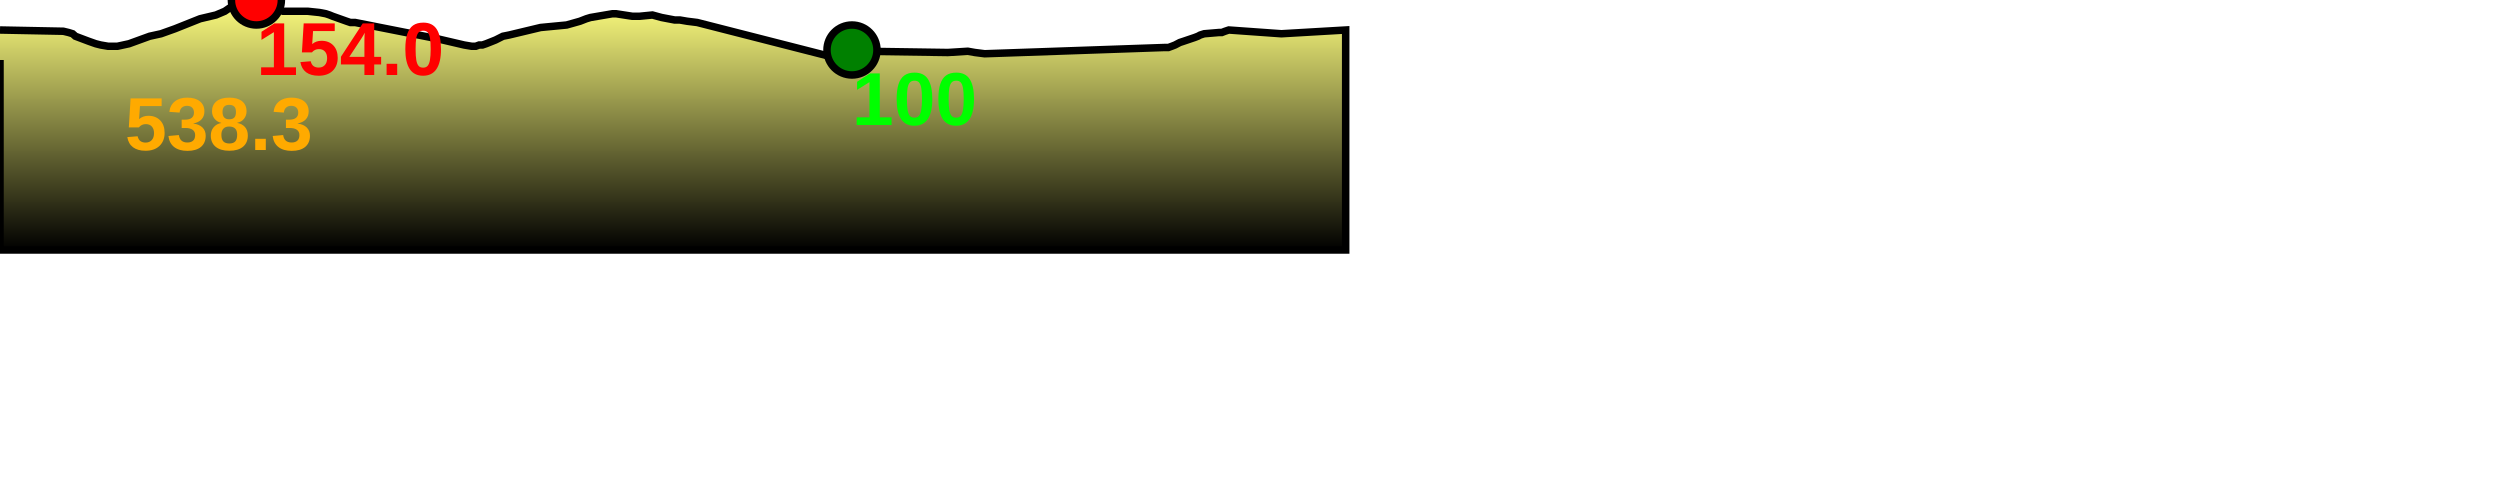
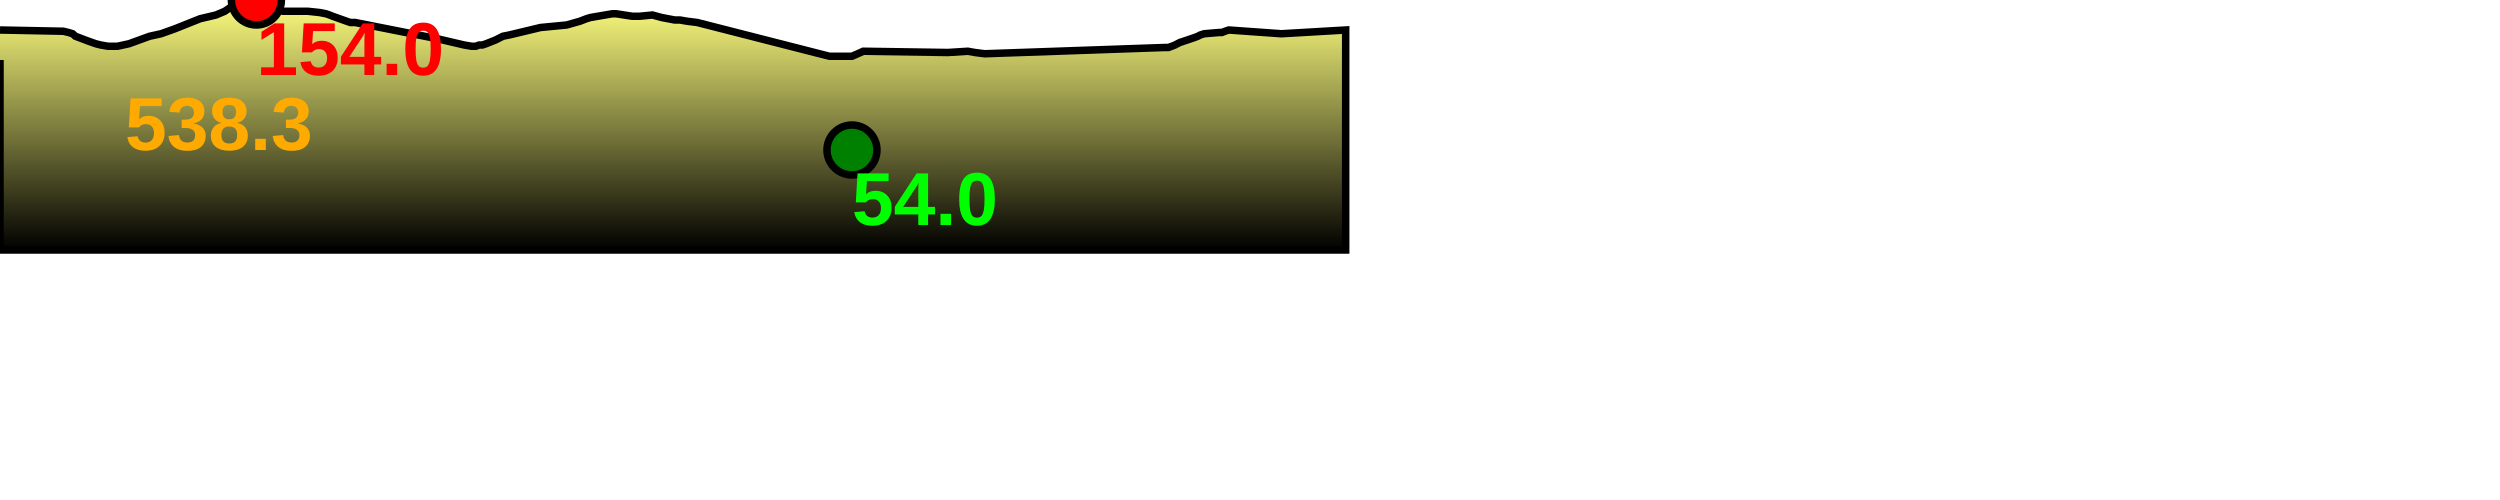
<svg xmlns="http://www.w3.org/2000/svg" baseProfile="full" height="200px" version="1.1" width="1000px">
  <defs>
    <linearGradient id="my-gradient" x1="0" x2="0" y1="0" y2="1">
      <stop offset="0.0" stop-color="#ffff7f" stop-opacity="1" />
      <stop offset="0.2" stop-color="#cccc66" stop-opacity="1" />
      <stop offset="1.0" stop-color="#000000" stop-opacity="1" />
    </linearGradient>
  </defs>
  <path d="M 0 12.0 L 25.346 12.5 L 27.423 13.0 L 29.043 13.5 L 30.168 14.5 L 35.48 16.5 L 38.307 17.5 L 40.288 18.0 L 43.2 18.5 L 46.995 18.5 L 51.603 17.5 L 59.854 14.5 L 64.416 13.5 L 70.007 11.5 L 80.032 7.5 L 86.378 6.0 L 89.922 4.5 L 94.992 1.0 L 97.199 0.5 L 99.714 0.0 L 102.556 0.0 L 104.872 1.0 L 106.898 2.0 L 113.203 4.5 L 114.487 4.5 L 115.896 4.5 L 117.663 4.5 L 123.033 4.5 L 127.767 5.0 L 130.353 5.5 L 131.842 6.0 L 133.05 6.5 L 138.673 8.5 L 140.156 9.0 L 142.069 9.0 L 174.947 15.5 L 185.665 18.0 L 188.636 18.5 L 190.307 18.5 L 191.676 18.0 L 192.96 18.0 L 194.441 17.5 L 198.207 16.0 L 201.183 14.5 L 203.678 14.0 L 216.221 11.0 L 226.658 10.0 L 231.97 8.5 L 234.542 7.5 L 236.191 7.0 L 244.975 5.5 L 246.422 5.5 L 252.889 6.5 L 254.368 6.5 L 255.896 6.5 L 260.965 6.0 L 264.63 7.0 L 269.874 8.0 L 271.947 8.0 L 274.882 8.5 L 278.899 9.0 L 331.742 22.5 L 334.995 22.5 L 336.448 22.5 L 337.814 22.5 L 340.787 22.5 L 343.106 21.5 L 345.292 20.5 L 379.128 21.0 L 387.116 20.5 L 389.951 21.0 L 393.875 21.5 L 465.78 19.0 L 467.362 19.0 L 468.728 18.5 L 470.011 18.0 L 471.919 17.0 L 473.435 16.5 L 477.87 15.0 L 479.164 14.5 L 480.1 14.0 L 481.679 13.5 L 487.609 13.0 L 488.732 13.0 L 490.017 12.5 L 491.514 12.0 L 512.558 13.5 L 538.272 12.0 L 538.272 100 L 0.0 100 L 0.0 24.0" fill="url(#my-gradient)" stroke="black" stroke-width="3" />
  <circle cx="102.556" cy="0" fill="red" r="10" stroke="black" stroke-width="3" />
-   <circle cx="340.787" cy="20" fill="green" r="10" stroke="black" stroke-width="3" />
+   <circle cx="340.787" cy="60" fill="green" r="10" stroke="black" stroke-width="3" />
  <text fill="#ffaa00" font-family="Arial" font-size="30px" font-weight="bold" stroke="none" x="50" y="60">538.3</text>
  <text fill="#ff0000" font-family="Arial" font-size="30px" font-weight="bold" stroke="none" x="102.556" y="30">154.0</text>
-   <text fill="#00ff00" font-family="Arial" font-size="30px" font-weight="bold" stroke="none" x="340.787" y="50">100</text>
+   <text fill="#00ff00" font-family="Arial" font-size="30px" font-weight="bold" stroke="none" x="340.787" y="90">54.0</text>
</svg>
